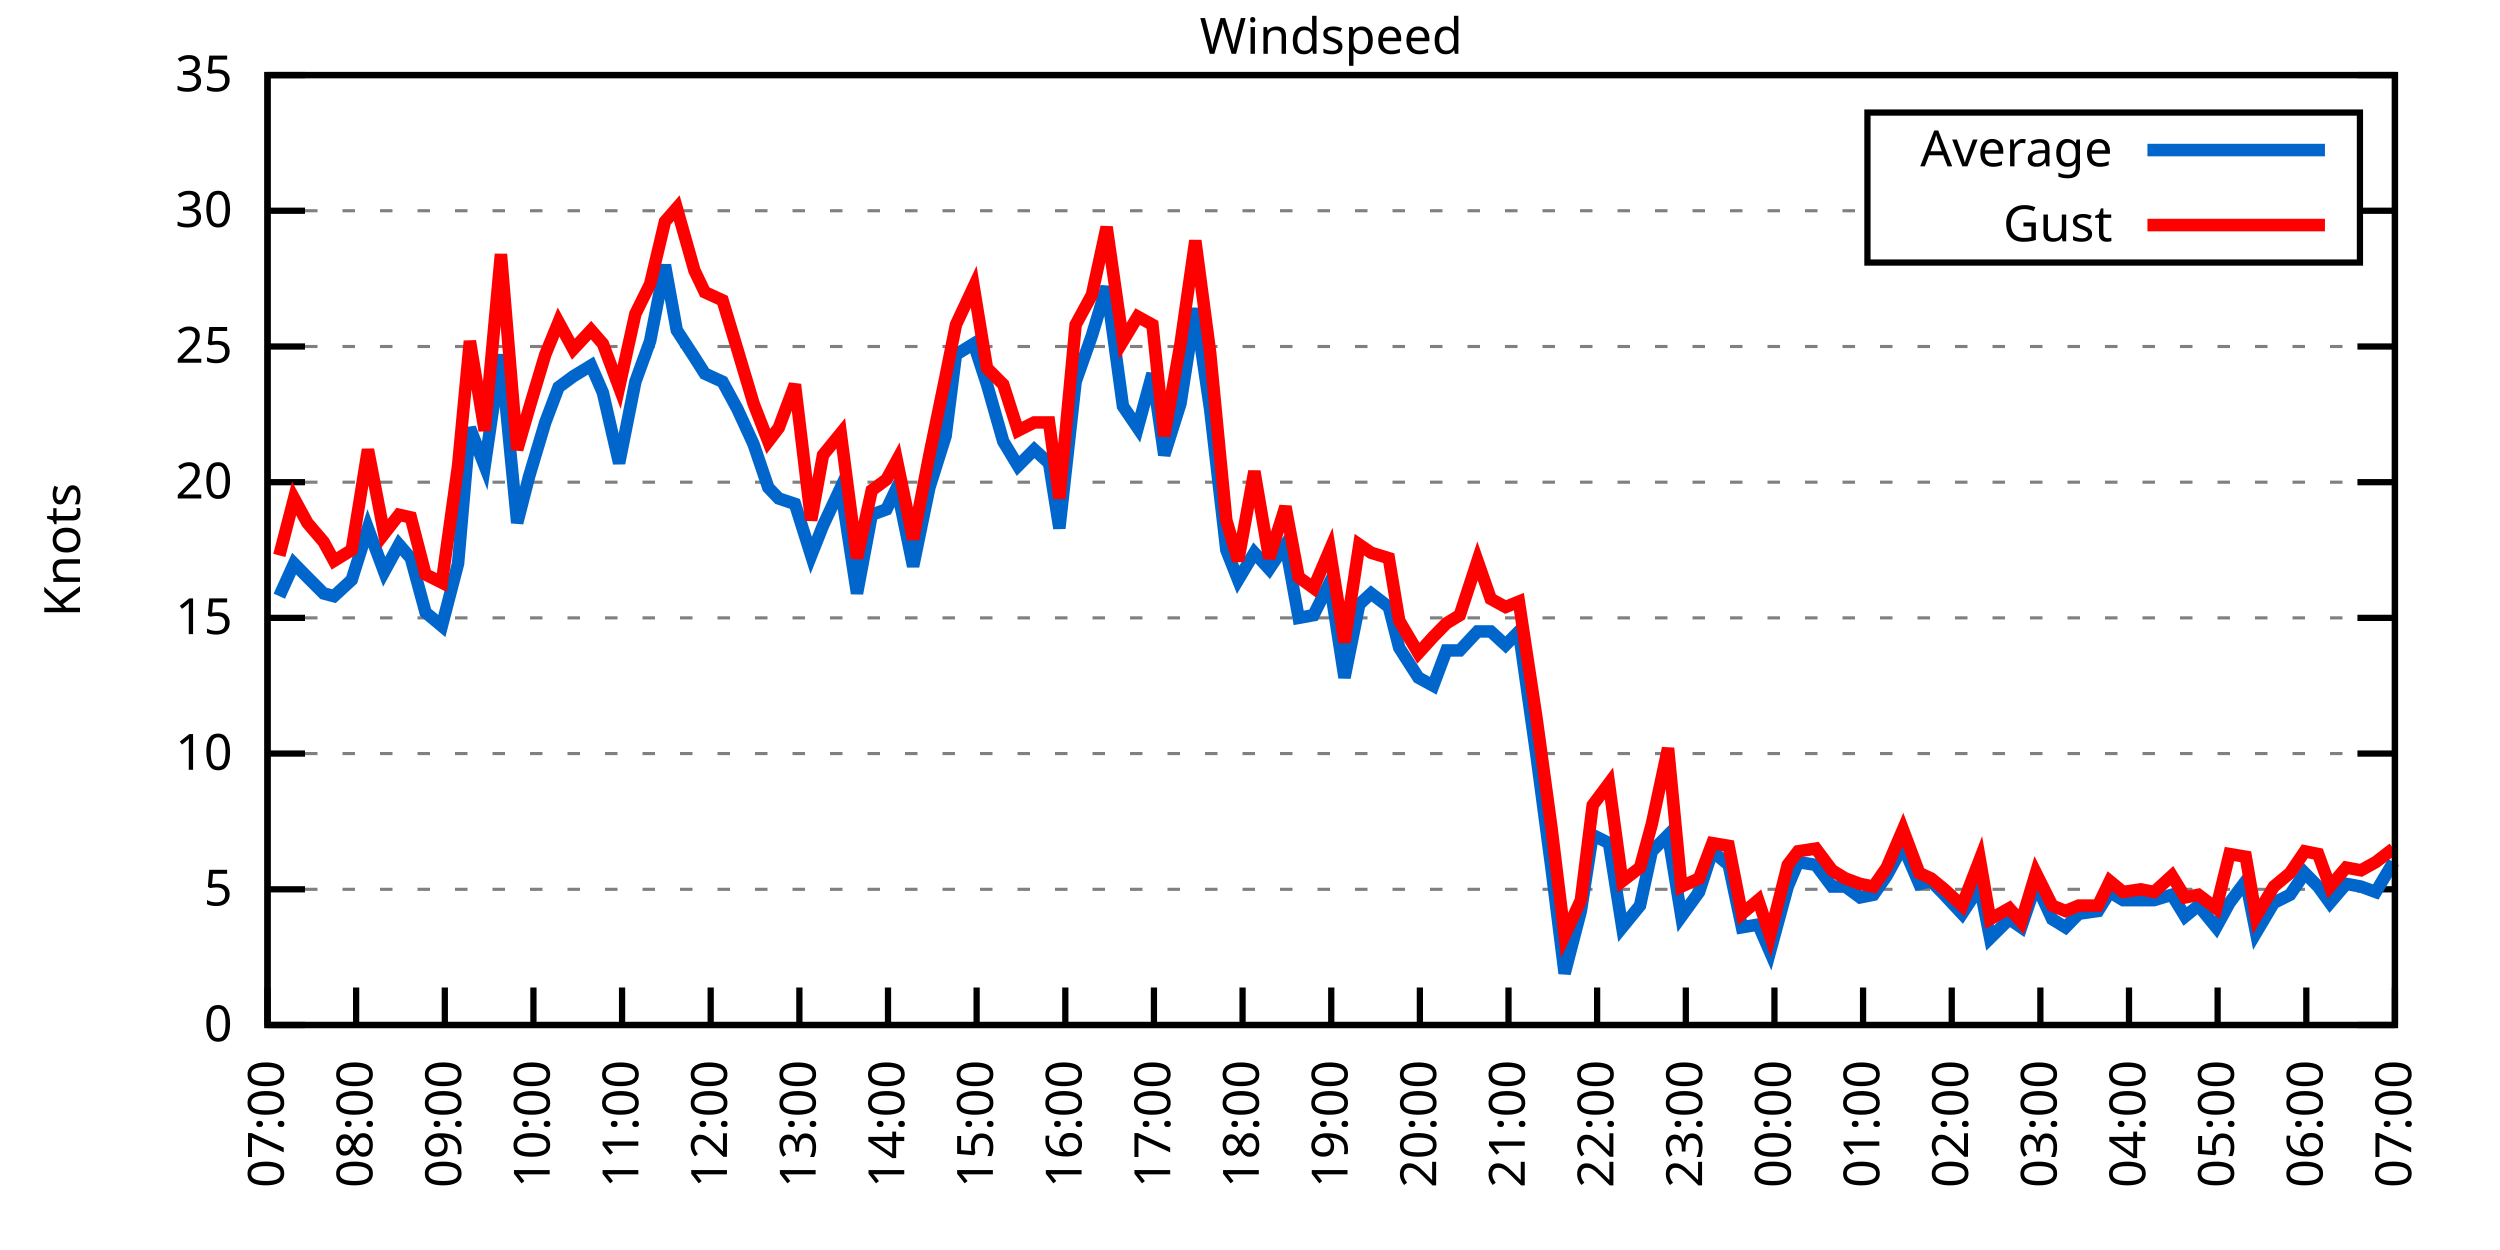
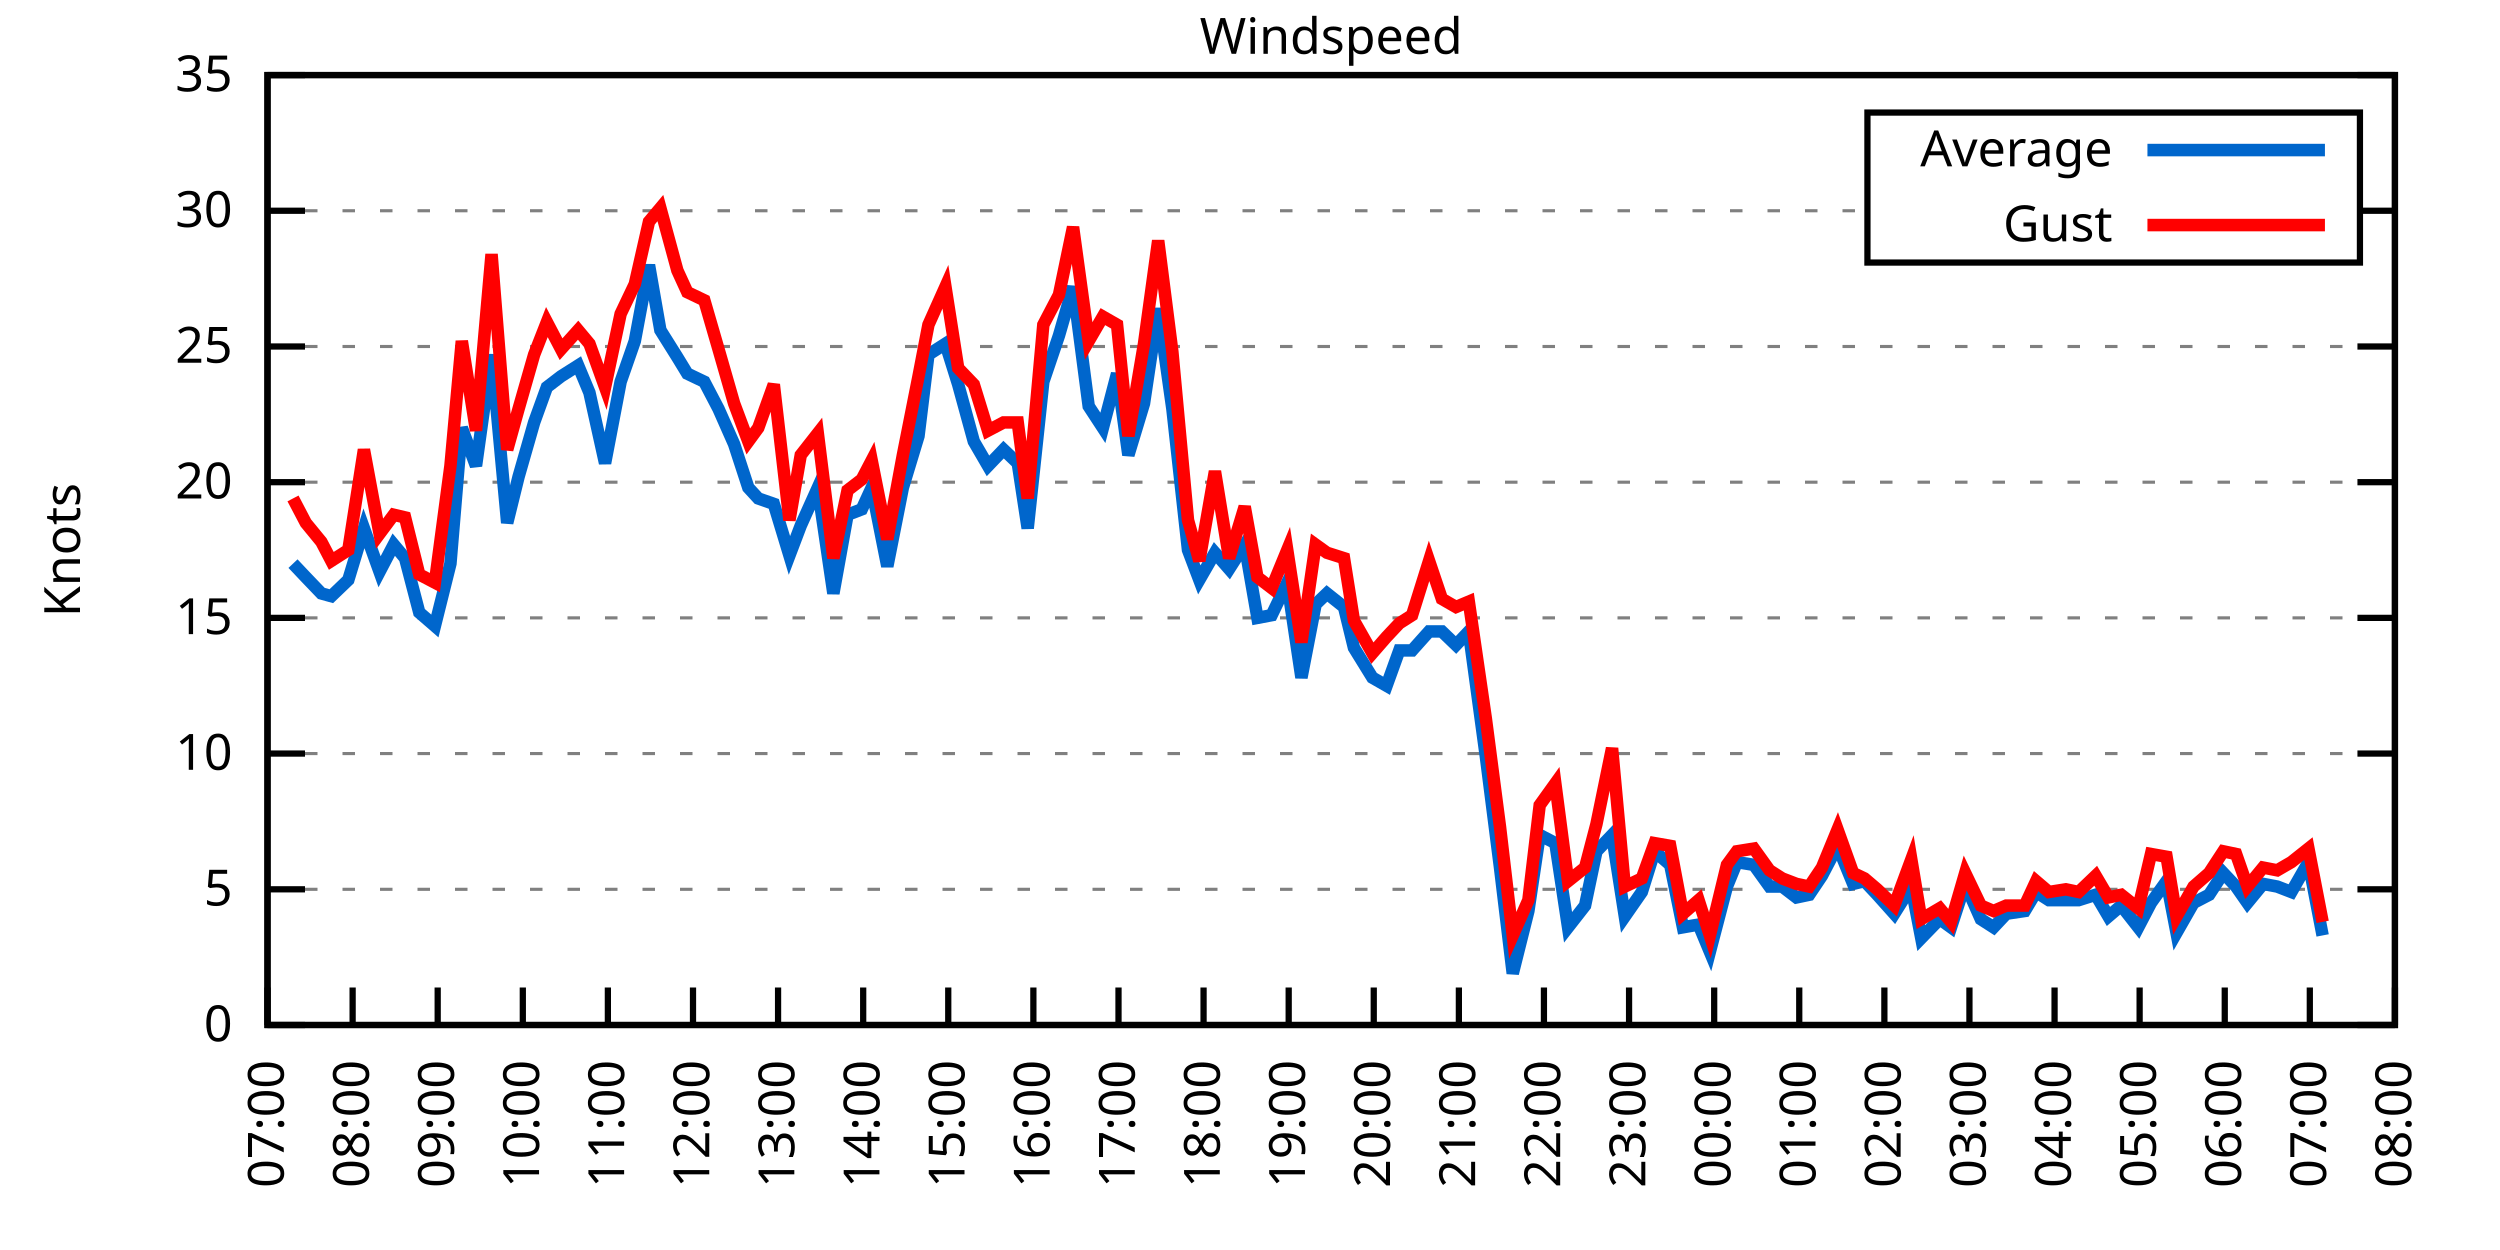
<svg xmlns="http://www.w3.org/2000/svg" xmlns:xlink="http://www.w3.org/1999/xlink" width="400" height="200" viewBox="0 0 400 200">
  <g id="gnuplot_canvas">
    <rect x="0" y="0" width="400" height="200" fill="none" />
    <defs>
      <circle id="gpDot" r="0.5" stroke-width="0.5" stroke="currentColor" />
      <path id="gpPt0" stroke-width="0.333" stroke="currentColor" d="M-1,0 h2 M0,-1 v2" />
      <path id="gpPt1" stroke-width="0.333" stroke="currentColor" d="M-1,-1 L1,1 M1,-1 L-1,1" />
      <path id="gpPt2" stroke-width="0.333" stroke="currentColor" d="M-1,0 L1,0 M0,-1 L0,1 M-1,-1 L1,1 M-1,1 L1,-1" />
      <rect id="gpPt3" stroke-width="0.333" stroke="currentColor" x="-1" y="-1" width="2" height="2" />
      <rect id="gpPt4" stroke-width="0.333" stroke="currentColor" fill="currentColor" x="-1" y="-1" width="2" height="2" />
      <circle id="gpPt5" stroke-width="0.333" stroke="currentColor" cx="0" cy="0" r="1" />
      <use xlink:href="#gpPt5" id="gpPt6" fill="currentColor" stroke="none" />
      <path id="gpPt7" stroke-width="0.333" stroke="currentColor" d="M0,-1.33 L-1.33,0.67 L1.33,0.67 z" />
      <use xlink:href="#gpPt7" id="gpPt8" fill="currentColor" stroke="none" />
      <use xlink:href="#gpPt7" id="gpPt9" stroke="currentColor" transform="rotate(180)" />
      <use xlink:href="#gpPt9" id="gpPt10" fill="currentColor" stroke="none" />
      <use xlink:href="#gpPt3" id="gpPt11" stroke="currentColor" transform="rotate(45)" />
      <use xlink:href="#gpPt11" id="gpPt12" fill="currentColor" stroke="none" />
      <path id="gpPt13" stroke-width="0.333" stroke="currentColor" d="M0,1.330 L1.265,0.411 L0.782,-1.067 L-0.782,-1.076 L-1.265,0.411 z" />
      <use xlink:href="#gpPt13" id="gpPt14" fill="currentColor" stroke="none" />
      <filter id="textbox" filterUnits="objectBoundingBox" x="0" y="0" height="1" width="1">
        <feFlood flood-color="white" flood-opacity="1" result="bgnd" />
        <feComposite in="SourceGraphic" in2="bgnd" operator="atop" />
      </filter>
      <filter id="greybox" filterUnits="objectBoundingBox" x="0" y="0" height="1" width="1">
        <feFlood flood-color="lightgrey" flood-opacity="1" result="grey" />
        <feComposite in="SourceGraphic" in2="grey" operator="atop" />
      </filter>
    </defs>
    <g fill="none" color="white" stroke="currentColor" stroke-width="1.00" stroke-linecap="butt" stroke-linejoin="miter">
</g>
    <g fill="none" color="black" stroke="currentColor" stroke-width="1.00" stroke-linecap="butt" stroke-linejoin="miter">
      <g stroke="none" shape-rendering="crispEdges">
        <polygon fill="rgb(255, 255, 255)" points="42.80,164.00 383.18,164.00 383.18,12.02 42.80,12.02 " />
      </g>
    </g>
    <g fill="none" color="black" stroke="currentColor" stroke-width="1.00" stroke-linecap="butt" stroke-linejoin="miter">
</g>
    <g fill="none" color="black" stroke="black" stroke-width="0.50" stroke-linecap="butt" stroke-linejoin="miter">
</g>
    <g fill="none" color="gray" stroke="currentColor" stroke-width="0.50" stroke-linecap="butt" stroke-linejoin="miter">
      <path stroke="gray" stroke-dasharray="2,4" class="gridline" d="M42.80,164.00 L383.19,164.00  " />
    </g>
    <g fill="none" color="gray" stroke="gray" stroke-width="1.00" stroke-linecap="butt" stroke-linejoin="miter">
</g>
    <g fill="none" color="black" stroke="currentColor" stroke-width="1.00" stroke-linecap="butt" stroke-linejoin="miter">
      <path stroke="black" d="M42.80,164.00 L48.80,164.00 M383.19,164.00 L377.19,164.00  " />
      <g transform="translate(37.20,166.60)" stroke="none" fill="black" font-family="Sans" font-size="8.00" text-anchor="end">
        <text>
          <tspan font-family="Sans"> 0</tspan>
        </text>
      </g>
    </g>
    <g fill="none" color="black" stroke="currentColor" stroke-width="1.00" stroke-linecap="butt" stroke-linejoin="miter">
</g>
    <g fill="none" color="black" stroke="black" stroke-width="0.50" stroke-linecap="butt" stroke-linejoin="miter">
</g>
    <g fill="none" color="gray" stroke="currentColor" stroke-width="0.50" stroke-linecap="butt" stroke-linejoin="miter">
      <path stroke="gray" stroke-dasharray="2,4" class="gridline" d="M42.80,142.29 L383.19,142.29  " />
    </g>
    <g fill="none" color="gray" stroke="gray" stroke-width="1.00" stroke-linecap="butt" stroke-linejoin="miter">
</g>
    <g fill="none" color="black" stroke="currentColor" stroke-width="1.00" stroke-linecap="butt" stroke-linejoin="miter">
      <path stroke="black" d="M42.80,142.29 L48.80,142.29 M383.19,142.29 L377.19,142.29  " />
      <g transform="translate(37.20,144.89)" stroke="none" fill="black" font-family="Sans" font-size="8.00" text-anchor="end">
        <text>
          <tspan font-family="Sans"> 5</tspan>
        </text>
      </g>
    </g>
    <g fill="none" color="black" stroke="currentColor" stroke-width="1.00" stroke-linecap="butt" stroke-linejoin="miter">
</g>
    <g fill="none" color="black" stroke="black" stroke-width="0.50" stroke-linecap="butt" stroke-linejoin="miter">
</g>
    <g fill="none" color="gray" stroke="currentColor" stroke-width="0.50" stroke-linecap="butt" stroke-linejoin="miter">
      <path stroke="gray" stroke-dasharray="2,4" class="gridline" d="M42.80,120.57 L383.19,120.57  " />
    </g>
    <g fill="none" color="gray" stroke="gray" stroke-width="1.00" stroke-linecap="butt" stroke-linejoin="miter">
</g>
    <g fill="none" color="black" stroke="currentColor" stroke-width="1.00" stroke-linecap="butt" stroke-linejoin="miter">
      <path stroke="black" d="M42.80,120.57 L48.80,120.57 M383.19,120.57 L377.19,120.57  " />
      <g transform="translate(37.20,123.17)" stroke="none" fill="black" font-family="Sans" font-size="8.00" text-anchor="end">
        <text>
          <tspan font-family="Sans"> 10</tspan>
        </text>
      </g>
    </g>
    <g fill="none" color="black" stroke="currentColor" stroke-width="1.00" stroke-linecap="butt" stroke-linejoin="miter">
</g>
    <g fill="none" color="black" stroke="black" stroke-width="0.50" stroke-linecap="butt" stroke-linejoin="miter">
</g>
    <g fill="none" color="gray" stroke="currentColor" stroke-width="0.50" stroke-linecap="butt" stroke-linejoin="miter">
      <path stroke="gray" stroke-dasharray="2,4" class="gridline" d="M42.80,98.86 L383.19,98.86  " />
    </g>
    <g fill="none" color="gray" stroke="gray" stroke-width="1.00" stroke-linecap="butt" stroke-linejoin="miter">
</g>
    <g fill="none" color="black" stroke="currentColor" stroke-width="1.00" stroke-linecap="butt" stroke-linejoin="miter">
      <path stroke="black" d="M42.80,98.86 L48.80,98.86 M383.19,98.86 L377.19,98.86  " />
      <g transform="translate(37.20,101.46)" stroke="none" fill="black" font-family="Sans" font-size="8.00" text-anchor="end">
        <text>
          <tspan font-family="Sans"> 15</tspan>
        </text>
      </g>
    </g>
    <g fill="none" color="black" stroke="currentColor" stroke-width="1.00" stroke-linecap="butt" stroke-linejoin="miter">
</g>
    <g fill="none" color="black" stroke="black" stroke-width="0.50" stroke-linecap="butt" stroke-linejoin="miter">
</g>
    <g fill="none" color="gray" stroke="currentColor" stroke-width="0.50" stroke-linecap="butt" stroke-linejoin="miter">
      <path stroke="gray" stroke-dasharray="2,4" class="gridline" d="M42.80,77.15 L383.19,77.15  " />
    </g>
    <g fill="none" color="gray" stroke="gray" stroke-width="1.00" stroke-linecap="butt" stroke-linejoin="miter">
</g>
    <g fill="none" color="black" stroke="currentColor" stroke-width="1.00" stroke-linecap="butt" stroke-linejoin="miter">
      <path stroke="black" d="M42.80,77.15 L48.80,77.15 M383.19,77.15 L377.19,77.15  " />
      <g transform="translate(37.20,79.75)" stroke="none" fill="black" font-family="Sans" font-size="8.00" text-anchor="end">
        <text>
          <tspan font-family="Sans"> 20</tspan>
        </text>
      </g>
    </g>
    <g fill="none" color="black" stroke="currentColor" stroke-width="1.00" stroke-linecap="butt" stroke-linejoin="miter">
</g>
    <g fill="none" color="black" stroke="black" stroke-width="0.50" stroke-linecap="butt" stroke-linejoin="miter">
</g>
    <g fill="none" color="gray" stroke="currentColor" stroke-width="0.50" stroke-linecap="butt" stroke-linejoin="miter">
      <path stroke="gray" stroke-dasharray="2,4" class="gridline" d="M42.80,55.44 L383.19,55.44  " />
    </g>
    <g fill="none" color="gray" stroke="gray" stroke-width="1.00" stroke-linecap="butt" stroke-linejoin="miter">
</g>
    <g fill="none" color="black" stroke="currentColor" stroke-width="1.00" stroke-linecap="butt" stroke-linejoin="miter">
      <path stroke="black" d="M42.80,55.44 L48.80,55.44 M383.19,55.44 L377.19,55.44  " />
      <g transform="translate(37.20,58.04)" stroke="none" fill="black" font-family="Sans" font-size="8.00" text-anchor="end">
        <text>
          <tspan font-family="Sans"> 25</tspan>
        </text>
      </g>
    </g>
    <g fill="none" color="black" stroke="currentColor" stroke-width="1.00" stroke-linecap="butt" stroke-linejoin="miter">
</g>
    <g fill="none" color="black" stroke="black" stroke-width="0.50" stroke-linecap="butt" stroke-linejoin="miter">
</g>
    <g fill="none" color="gray" stroke="currentColor" stroke-width="0.50" stroke-linecap="butt" stroke-linejoin="miter">
      <path stroke="gray" stroke-dasharray="2,4" class="gridline" d="M42.80,33.72 L298.79,33.72 M377.59,33.72 L383.19,33.72  " />
    </g>
    <g fill="none" color="gray" stroke="gray" stroke-width="1.00" stroke-linecap="butt" stroke-linejoin="miter">
</g>
    <g fill="none" color="black" stroke="currentColor" stroke-width="1.00" stroke-linecap="butt" stroke-linejoin="miter">
      <path stroke="black" d="M42.80,33.72 L48.80,33.72 M383.19,33.72 L377.19,33.72  " />
      <g transform="translate(37.20,36.32)" stroke="none" fill="black" font-family="Sans" font-size="8.00" text-anchor="end">
        <text>
          <tspan font-family="Sans"> 30</tspan>
        </text>
      </g>
    </g>
    <g fill="none" color="black" stroke="currentColor" stroke-width="1.00" stroke-linecap="butt" stroke-linejoin="miter">
</g>
    <g fill="none" color="black" stroke="black" stroke-width="0.50" stroke-linecap="butt" stroke-linejoin="miter">
</g>
    <g fill="none" color="gray" stroke="currentColor" stroke-width="0.50" stroke-linecap="butt" stroke-linejoin="miter">
      <path stroke="gray" stroke-dasharray="2,4" class="gridline" d="M42.80,12.01 L383.19,12.01  " />
    </g>
    <g fill="none" color="gray" stroke="gray" stroke-width="1.00" stroke-linecap="butt" stroke-linejoin="miter">
</g>
    <g fill="none" color="black" stroke="currentColor" stroke-width="1.00" stroke-linecap="butt" stroke-linejoin="miter">
      <path stroke="black" d="M42.80,12.01 L48.80,12.01 M383.19,12.01 L377.19,12.01  " />
      <g transform="translate(37.20,14.61)" stroke="none" fill="black" font-family="Sans" font-size="8.00" text-anchor="end">
        <text>
          <tspan font-family="Sans"> 35</tspan>
        </text>
      </g>
    </g>
    <g fill="none" color="black" stroke="currentColor" stroke-width="1.00" stroke-linecap="butt" stroke-linejoin="miter">
      <path stroke="black" d="M42.80,164.00 L42.80,158.00  " />
      <g transform="translate(45.40,169.60) rotate(270.00)" stroke="none" fill="black" font-family="Sans" font-size="8.00" text-anchor="end">
        <text>
          <tspan font-family="Sans">07:00</tspan>
        </text>
      </g>
    </g>
    <g fill="none" color="black" stroke="currentColor" stroke-width="1.00" stroke-linecap="butt" stroke-linejoin="miter">
-       <path stroke="black" d="M56.98,164.00 L56.98,158.00  " />
-       <g transform="translate(59.58,169.60) rotate(270.00)" stroke="none" fill="black" font-family="Sans" font-size="8.00" text-anchor="end">
+       <path stroke="black" d="M56.42,164.00 L56.42,158.00  " />
+       <g transform="translate(59.02,169.60) rotate(270.00)" stroke="none" fill="black" font-family="Sans" font-size="8.00" text-anchor="end">
        <text>
          <tspan font-family="Sans">08:00</tspan>
        </text>
      </g>
    </g>
    <g fill="none" color="black" stroke="currentColor" stroke-width="1.00" stroke-linecap="butt" stroke-linejoin="miter">
-       <path stroke="black" d="M71.17,164.00 L71.17,158.00  " />
-       <g transform="translate(73.77,169.60) rotate(270.00)" stroke="none" fill="black" font-family="Sans" font-size="8.00" text-anchor="end">
+       <path stroke="black" d="M70.03,164.00 L70.03,158.00  " />
+       <g transform="translate(72.63,169.60) rotate(270.00)" stroke="none" fill="black" font-family="Sans" font-size="8.00" text-anchor="end">
        <text>
          <tspan font-family="Sans">09:00</tspan>
        </text>
      </g>
    </g>
    <g fill="none" color="black" stroke="currentColor" stroke-width="1.00" stroke-linecap="butt" stroke-linejoin="miter">
-       <path stroke="black" d="M85.35,164.00 L85.35,158.00  " />
-       <g transform="translate(87.95,169.60) rotate(270.00)" stroke="none" fill="black" font-family="Sans" font-size="8.00" text-anchor="end">
+       <path stroke="black" d="M83.65,164.00 L83.65,158.00  " />
+       <g transform="translate(86.25,169.60) rotate(270.00)" stroke="none" fill="black" font-family="Sans" font-size="8.00" text-anchor="end">
        <text>
          <tspan font-family="Sans">10:00</tspan>
        </text>
      </g>
    </g>
    <g fill="none" color="black" stroke="currentColor" stroke-width="1.00" stroke-linecap="butt" stroke-linejoin="miter">
-       <path stroke="black" d="M99.53,164.00 L99.53,158.00  " />
-       <g transform="translate(102.13,169.60) rotate(270.00)" stroke="none" fill="black" font-family="Sans" font-size="8.00" text-anchor="end">
+       <path stroke="black" d="M97.26,164.00 L97.26,158.00  " />
+       <g transform="translate(99.86,169.60) rotate(270.00)" stroke="none" fill="black" font-family="Sans" font-size="8.00" text-anchor="end">
        <text>
          <tspan font-family="Sans">11:00</tspan>
        </text>
      </g>
    </g>
    <g fill="none" color="black" stroke="currentColor" stroke-width="1.00" stroke-linecap="butt" stroke-linejoin="miter">
-       <path stroke="black" d="M113.71,164.00 L113.71,158.00  " />
-       <g transform="translate(116.31,169.60) rotate(270.00)" stroke="none" fill="black" font-family="Sans" font-size="8.00" text-anchor="end">
+       <path stroke="black" d="M110.88,164.00 L110.88,158.00  " />
+       <g transform="translate(113.48,169.60) rotate(270.00)" stroke="none" fill="black" font-family="Sans" font-size="8.00" text-anchor="end">
        <text>
          <tspan font-family="Sans">12:00</tspan>
        </text>
      </g>
    </g>
    <g fill="none" color="black" stroke="currentColor" stroke-width="1.00" stroke-linecap="butt" stroke-linejoin="miter">
-       <path stroke="black" d="M127.90,164.00 L127.90,158.00  " />
-       <g transform="translate(130.50,169.60) rotate(270.00)" stroke="none" fill="black" font-family="Sans" font-size="8.00" text-anchor="end">
+       <path stroke="black" d="M124.49,164.00 L124.49,158.00  " />
+       <g transform="translate(127.09,169.60) rotate(270.00)" stroke="none" fill="black" font-family="Sans" font-size="8.00" text-anchor="end">
        <text>
          <tspan font-family="Sans">13:00</tspan>
        </text>
      </g>
    </g>
    <g fill="none" color="black" stroke="currentColor" stroke-width="1.00" stroke-linecap="butt" stroke-linejoin="miter">
-       <path stroke="black" d="M142.08,164.00 L142.08,158.00  " />
-       <g transform="translate(144.68,169.60) rotate(270.00)" stroke="none" fill="black" font-family="Sans" font-size="8.00" text-anchor="end">
+       <path stroke="black" d="M138.11,164.00 L138.11,158.00  " />
+       <g transform="translate(140.71,169.60) rotate(270.00)" stroke="none" fill="black" font-family="Sans" font-size="8.00" text-anchor="end">
        <text>
          <tspan font-family="Sans">14:00</tspan>
        </text>
      </g>
    </g>
    <g fill="none" color="black" stroke="currentColor" stroke-width="1.00" stroke-linecap="butt" stroke-linejoin="miter">
-       <path stroke="black" d="M156.26,164.00 L156.26,158.00  " />
-       <g transform="translate(158.86,169.60) rotate(270.00)" stroke="none" fill="black" font-family="Sans" font-size="8.00" text-anchor="end">
+       <path stroke="black" d="M151.72,164.00 L151.72,158.00  " />
+       <g transform="translate(154.32,169.60) rotate(270.00)" stroke="none" fill="black" font-family="Sans" font-size="8.00" text-anchor="end">
        <text>
          <tspan font-family="Sans">15:00</tspan>
        </text>
      </g>
    </g>
    <g fill="none" color="black" stroke="currentColor" stroke-width="1.00" stroke-linecap="butt" stroke-linejoin="miter">
-       <path stroke="black" d="M170.45,164.00 L170.45,158.00  " />
-       <g transform="translate(173.05,169.60) rotate(270.00)" stroke="none" fill="black" font-family="Sans" font-size="8.00" text-anchor="end">
+       <path stroke="black" d="M165.34,164.00 L165.34,158.00  " />
+       <g transform="translate(167.94,169.60) rotate(270.00)" stroke="none" fill="black" font-family="Sans" font-size="8.00" text-anchor="end">
        <text>
          <tspan font-family="Sans">16:00</tspan>
        </text>
      </g>
    </g>
    <g fill="none" color="black" stroke="currentColor" stroke-width="1.00" stroke-linecap="butt" stroke-linejoin="miter">
-       <path stroke="black" d="M184.63,164.00 L184.63,158.00  " />
-       <g transform="translate(187.23,169.60) rotate(270.00)" stroke="none" fill="black" font-family="Sans" font-size="8.00" text-anchor="end">
+       <path stroke="black" d="M178.96,164.00 L178.96,158.00  " />
+       <g transform="translate(181.56,169.60) rotate(270.00)" stroke="none" fill="black" font-family="Sans" font-size="8.00" text-anchor="end">
        <text>
          <tspan font-family="Sans">17:00</tspan>
        </text>
      </g>
    </g>
    <g fill="none" color="black" stroke="currentColor" stroke-width="1.00" stroke-linecap="butt" stroke-linejoin="miter">
-       <path stroke="black" d="M198.81,164.00 L198.81,158.00  " />
-       <g transform="translate(201.41,169.60) rotate(270.00)" stroke="none" fill="black" font-family="Sans" font-size="8.00" text-anchor="end">
+       <path stroke="black" d="M192.57,164.00 L192.57,158.00  " />
+       <g transform="translate(195.17,169.60) rotate(270.00)" stroke="none" fill="black" font-family="Sans" font-size="8.00" text-anchor="end">
        <text>
          <tspan font-family="Sans">18:00</tspan>
        </text>
      </g>
    </g>
    <g fill="none" color="black" stroke="currentColor" stroke-width="1.00" stroke-linecap="butt" stroke-linejoin="miter">
-       <path stroke="black" d="M213.00,164.00 L213.00,158.00  " />
-       <g transform="translate(215.60,169.60) rotate(270.00)" stroke="none" fill="black" font-family="Sans" font-size="8.00" text-anchor="end">
+       <path stroke="black" d="M206.19,164.00 L206.19,158.00  " />
+       <g transform="translate(208.79,169.60) rotate(270.00)" stroke="none" fill="black" font-family="Sans" font-size="8.00" text-anchor="end">
        <text>
          <tspan font-family="Sans">19:00</tspan>
        </text>
      </g>
    </g>
    <g fill="none" color="black" stroke="currentColor" stroke-width="1.00" stroke-linecap="butt" stroke-linejoin="miter">
-       <path stroke="black" d="M227.18,164.00 L227.18,158.00  " />
-       <g transform="translate(229.78,169.60) rotate(270.00)" stroke="none" fill="black" font-family="Sans" font-size="8.00" text-anchor="end">
+       <path stroke="black" d="M219.80,164.00 L219.80,158.00  " />
+       <g transform="translate(222.40,169.60) rotate(270.00)" stroke="none" fill="black" font-family="Sans" font-size="8.00" text-anchor="end">
        <text>
          <tspan font-family="Sans">20:00</tspan>
        </text>
      </g>
    </g>
    <g fill="none" color="black" stroke="currentColor" stroke-width="1.00" stroke-linecap="butt" stroke-linejoin="miter">
-       <path stroke="black" d="M241.36,164.00 L241.36,158.00  " />
-       <g transform="translate(243.96,169.60) rotate(270.00)" stroke="none" fill="black" font-family="Sans" font-size="8.00" text-anchor="end">
+       <path stroke="black" d="M233.42,164.00 L233.42,158.00  " />
+       <g transform="translate(236.02,169.60) rotate(270.00)" stroke="none" fill="black" font-family="Sans" font-size="8.00" text-anchor="end">
        <text>
          <tspan font-family="Sans">21:00</tspan>
        </text>
      </g>
    </g>
    <g fill="none" color="black" stroke="currentColor" stroke-width="1.00" stroke-linecap="butt" stroke-linejoin="miter">
-       <path stroke="black" d="M255.54,164.00 L255.54,158.00  " />
-       <g transform="translate(258.14,169.60) rotate(270.00)" stroke="none" fill="black" font-family="Sans" font-size="8.00" text-anchor="end">
+       <path stroke="black" d="M247.03,164.00 L247.03,158.00  " />
+       <g transform="translate(249.63,169.60) rotate(270.00)" stroke="none" fill="black" font-family="Sans" font-size="8.00" text-anchor="end">
        <text>
          <tspan font-family="Sans">22:00</tspan>
        </text>
      </g>
    </g>
    <g fill="none" color="black" stroke="currentColor" stroke-width="1.00" stroke-linecap="butt" stroke-linejoin="miter">
-       <path stroke="black" d="M269.73,164.00 L269.73,158.00  " />
-       <g transform="translate(272.33,169.60) rotate(270.00)" stroke="none" fill="black" font-family="Sans" font-size="8.00" text-anchor="end">
+       <path stroke="black" d="M260.65,164.00 L260.65,158.00  " />
+       <g transform="translate(263.25,169.60) rotate(270.00)" stroke="none" fill="black" font-family="Sans" font-size="8.00" text-anchor="end">
        <text>
          <tspan font-family="Sans">23:00</tspan>
        </text>
      </g>
    </g>
    <g fill="none" color="black" stroke="currentColor" stroke-width="1.00" stroke-linecap="butt" stroke-linejoin="miter">
-       <path stroke="black" d="M283.91,164.00 L283.91,158.00  " />
-       <g transform="translate(286.51,169.60) rotate(270.00)" stroke="none" fill="black" font-family="Sans" font-size="8.00" text-anchor="end">
+       <path stroke="black" d="M274.27,164.00 L274.27,158.00  " />
+       <g transform="translate(276.87,169.60) rotate(270.00)" stroke="none" fill="black" font-family="Sans" font-size="8.00" text-anchor="end">
        <text>
          <tspan font-family="Sans">00:00</tspan>
        </text>
      </g>
    </g>
    <g fill="none" color="black" stroke="currentColor" stroke-width="1.00" stroke-linecap="butt" stroke-linejoin="miter">
-       <path stroke="black" d="M298.09,164.00 L298.09,158.00  " />
-       <g transform="translate(300.69,169.60) rotate(270.00)" stroke="none" fill="black" font-family="Sans" font-size="8.00" text-anchor="end">
+       <path stroke="black" d="M287.88,164.00 L287.88,158.00  " />
+       <g transform="translate(290.48,169.60) rotate(270.00)" stroke="none" fill="black" font-family="Sans" font-size="8.00" text-anchor="end">
        <text>
          <tspan font-family="Sans">01:00</tspan>
        </text>
      </g>
    </g>
    <g fill="none" color="black" stroke="currentColor" stroke-width="1.00" stroke-linecap="butt" stroke-linejoin="miter">
-       <path stroke="black" d="M312.28,164.00 L312.28,158.00  " />
-       <g transform="translate(314.88,169.60) rotate(270.00)" stroke="none" fill="black" font-family="Sans" font-size="8.00" text-anchor="end">
+       <path stroke="black" d="M301.50,164.00 L301.50,158.00  " />
+       <g transform="translate(304.10,169.60) rotate(270.00)" stroke="none" fill="black" font-family="Sans" font-size="8.00" text-anchor="end">
        <text>
          <tspan font-family="Sans">02:00</tspan>
        </text>
      </g>
    </g>
    <g fill="none" color="black" stroke="currentColor" stroke-width="1.00" stroke-linecap="butt" stroke-linejoin="miter">
-       <path stroke="black" d="M326.46,164.00 L326.46,158.00  " />
-       <g transform="translate(329.06,169.60) rotate(270.00)" stroke="none" fill="black" font-family="Sans" font-size="8.00" text-anchor="end">
+       <path stroke="black" d="M315.11,164.00 L315.11,158.00  " />
+       <g transform="translate(317.71,169.60) rotate(270.00)" stroke="none" fill="black" font-family="Sans" font-size="8.00" text-anchor="end">
        <text>
          <tspan font-family="Sans">03:00</tspan>
        </text>
      </g>
    </g>
    <g fill="none" color="black" stroke="currentColor" stroke-width="1.00" stroke-linecap="butt" stroke-linejoin="miter">
-       <path stroke="black" d="M340.64,164.00 L340.64,158.00  " />
-       <g transform="translate(343.24,169.60) rotate(270.00)" stroke="none" fill="black" font-family="Sans" font-size="8.00" text-anchor="end">
+       <path stroke="black" d="M328.73,164.00 L328.73,158.00  " />
+       <g transform="translate(331.33,169.60) rotate(270.00)" stroke="none" fill="black" font-family="Sans" font-size="8.00" text-anchor="end">
        <text>
          <tspan font-family="Sans">04:00</tspan>
        </text>
      </g>
    </g>
    <g fill="none" color="black" stroke="currentColor" stroke-width="1.00" stroke-linecap="butt" stroke-linejoin="miter">
-       <path stroke="black" d="M354.82,164.00 L354.82,158.00  " />
-       <g transform="translate(357.42,169.60) rotate(270.00)" stroke="none" fill="black" font-family="Sans" font-size="8.00" text-anchor="end">
+       <path stroke="black" d="M342.34,164.00 L342.34,158.00  " />
+       <g transform="translate(344.94,169.60) rotate(270.00)" stroke="none" fill="black" font-family="Sans" font-size="8.00" text-anchor="end">
        <text>
          <tspan font-family="Sans">05:00</tspan>
        </text>
      </g>
    </g>
    <g fill="none" color="black" stroke="currentColor" stroke-width="1.00" stroke-linecap="butt" stroke-linejoin="miter">
-       <path stroke="black" d="M369.01,164.00 L369.01,158.00  " />
-       <g transform="translate(371.61,169.60) rotate(270.00)" stroke="none" fill="black" font-family="Sans" font-size="8.00" text-anchor="end">
+       <path stroke="black" d="M355.96,164.00 L355.96,158.00  " />
+       <g transform="translate(358.56,169.60) rotate(270.00)" stroke="none" fill="black" font-family="Sans" font-size="8.00" text-anchor="end">
        <text>
          <tspan font-family="Sans">06:00</tspan>
+         </text>
+       </g>
+     </g>
+     <g fill="none" color="black" stroke="currentColor" stroke-width="1.00" stroke-linecap="butt" stroke-linejoin="miter">
+       <path stroke="black" d="M369.57,164.00 L369.57,158.00  " />
+       <g transform="translate(372.17,169.60) rotate(270.00)" stroke="none" fill="black" font-family="Sans" font-size="8.00" text-anchor="end">
+         <text>
+           <tspan font-family="Sans">07:00</tspan>
        </text>
      </g>
    </g>
    <g fill="none" color="black" stroke="currentColor" stroke-width="1.00" stroke-linecap="butt" stroke-linejoin="miter">
      <path stroke="black" d="M383.19,164.00 L383.19,158.00  " />
      <g transform="translate(385.79,169.60) rotate(270.00)" stroke="none" fill="black" font-family="Sans" font-size="8.00" text-anchor="end">
        <text>
-           <tspan font-family="Sans">07:00</tspan>
+           <tspan font-family="Sans">08:00</tspan>
        </text>
      </g>
    </g>
    <g fill="none" color="black" stroke="currentColor" stroke-width="1.00" stroke-linecap="butt" stroke-linejoin="miter">
</g>
    <g fill="none" color="black" stroke="currentColor" stroke-width="1.00" stroke-linecap="butt" stroke-linejoin="miter">
      <path stroke="black" d="M42.80,12.01 L42.80,164.00 L383.19,164.00 L383.19,12.01 L42.80,12.01 Z  " />
    </g>
    <g fill="none" color="black" stroke="currentColor" stroke-width="1.00" stroke-linecap="butt" stroke-linejoin="miter">
</g>
    <g fill="none" color="black" stroke="currentColor" stroke-width="1.00" stroke-linecap="butt" stroke-linejoin="miter">
      <path stroke="black" d="M298.79,42.01 L298.79,18.01 L377.59,18.01 L377.59,42.01 L298.79,42.01 Z  " />
    </g>
    <g id="Windspeed_plot_1">
      <g fill="none" color="white" stroke="black" stroke-width="2.00" stroke-linecap="butt" stroke-linejoin="miter">
</g>
      <g fill="none" color="black" stroke="currentColor" stroke-width="2.00" stroke-linecap="butt" stroke-linejoin="miter">
        <g transform="translate(337.99,26.61)" stroke="none" fill="black" font-family="Sans" font-size="8.00" text-anchor="end">
          <text>
            <tspan font-family="Sans">Average</tspan>
          </text>
        </g>
      </g>
      <g fill="none" color="black" stroke="currentColor" stroke-width="2.00" stroke-linecap="butt" stroke-linejoin="miter">
-         <path stroke="rgb(  0, 102, 204)" d="M343.59,24.01 L371.99,24.01 M44.69,95.39 L47.05,90.18 L49.18,92.35 L51.78,94.95 L53.44,95.39 L56.27,92.78   L58.87,84.53 L61.47,91.48 L63.84,87.14 L65.73,89.31 L68.09,97.99 L70.69,100.16 L73.29,90.18 L75.18,68.46   L77.55,74.54 L80.15,56.74 L82.75,83.66 L84.64,76.28 L87.24,67.59 L89.37,61.95 L91.73,60.21 L94.57,58.48   L96.46,62.82 L99.06,74.11 L101.66,61.08 L104.02,54.57 L106.39,42.41 L108.28,52.83 L111.11,57.17 L112.77,59.78   L115.61,61.08 L117.97,65.42 L120.57,71.07 L122.93,78.02 L124.59,79.75 L127.19,80.62 L129.79,88.87 L131.68,84.10   L134.52,78.02 L137.12,94.95 L139.48,82.36 L141.84,81.49 L143.50,78.02 L146.10,90.61 L148.70,78.02 L151.30,69.77   L152.95,56.74 L155.79,55.00 L157.92,61.52 L160.52,70.63 L162.88,74.54 L165.48,71.94 L167.85,74.11 L169.50,84.53   L172.10,61.08 L174.70,53.70 L177.06,45.88 L179.67,64.99 L182.03,68.46 L184.39,59.78 L186.28,72.81 L188.88,64.56   L191.25,49.36 L193.61,65.42 L196.21,88.00 L198.10,92.78 L200.70,88.44 L203.07,91.04 L205.67,87.14 L207.79,98.86   L210.16,98.43 L212.76,93.22 L215.12,108.42 L217.49,96.69 L219.38,94.95 L222.21,97.12 L223.87,103.64 L226.94,108.42   L229.31,109.72 L231.43,104.07 L233.56,104.07 L236.40,101.03 L238.52,101.03 L240.89,103.20 L243.02,101.03 L245.85,121.01   L248.22,138.81 L250.34,155.75 L252.94,145.76 L254.83,133.60 L257.43,134.90 L259.56,148.37 L262.40,144.89 L264.29,136.21   L266.89,133.60 L269.02,146.63 L271.85,142.72 L273.98,136.21 L276.58,138.38 L278.71,148.37 L281.31,147.93 L283.20,152.28   L286.04,141.85 L287.69,137.94 L290.53,138.38 L293.13,141.85 L295.26,141.85 L297.62,143.59 L299.75,143.16 L301.87,140.12   L304.47,135.34 L307.08,141.42 L308.97,140.98 L311.09,143.16 L313.93,146.20 L316.77,141.85 L318.42,150.10 L321.49,147.06   L323.39,148.37 L325.75,141.42 L328.35,147.06 L330.48,148.37 L332.60,146.20 L335.68,145.76 L337.57,142.72 L339.70,144.02   L342.53,144.02 L344.66,144.02 L347.50,143.16 L349.62,146.63 L351.75,144.89 L354.59,148.37 L356.72,144.46 L359.32,140.98   L360.97,149.24 L363.81,144.46 L366.41,143.16 L368.77,139.68 L370.90,141.85 L372.79,144.46 L375.39,141.42 L377.75,141.85   L380.12,142.72 L382.95,137.94  " />
+         <path stroke="rgb(  0, 102, 204)" d="M343.59,24.01 L371.99,24.01 M46.88,90.18 L48.93,92.35 L51.42,94.95 L53.01,95.39 L55.73,92.78 L58.23,84.53   L60.73,91.48 L63.00,87.14 L64.81,89.31 L67.08,97.99 L69.58,100.16 L72.07,90.18 L73.89,68.46 L76.16,74.54   L78.65,56.74 L81.15,83.66 L82.97,76.28 L85.46,67.59 L87.50,61.95 L89.77,60.21 L92.50,58.48 L94.31,62.82   L96.81,74.11 L99.30,61.08 L101.57,54.57 L103.84,42.41 L105.66,52.83 L108.38,57.17 L109.97,59.78 L112.69,61.08   L114.96,65.42 L117.46,71.07 L119.73,78.02 L121.32,79.75 L123.81,80.62 L126.31,88.87 L128.12,84.10 L130.85,78.02   L133.34,94.95 L135.61,82.36 L137.88,81.49 L139.47,78.02 L141.97,90.61 L144.46,78.02 L146.96,69.77 L148.55,56.74   L151.27,55.00 L153.31,61.52 L155.81,70.63 L158.08,74.54 L160.57,71.94 L162.84,74.11 L164.43,84.53 L166.93,61.08   L169.43,53.70 L171.69,45.88 L174.19,64.99 L176.46,68.46 L178.73,59.78 L180.54,72.81 L183.04,64.56 L185.31,49.36   L187.58,65.42 L190.08,88.00 L191.89,92.78 L194.39,88.44 L196.66,91.04 L199.15,87.14 L201.19,98.86 L203.46,98.43   L205.96,93.22 L208.23,108.42 L210.50,96.69 L212.31,94.95 L215.04,97.12 L216.63,103.64 L219.58,108.42 L221.85,109.72   L223.89,104.07 L225.93,104.07 L228.65,101.03 L230.70,101.03 L232.96,103.20 L235.01,101.03 L237.73,121.01 L240.00,138.81   L242.04,155.75 L244.54,145.76 L246.35,133.60 L248.85,134.90 L250.89,148.37 L253.61,144.89 L255.43,136.21 L257.93,133.60   L259.97,146.63 L262.69,142.72 L264.73,136.21 L267.23,138.38 L269.27,148.37 L271.77,147.93 L273.58,152.28 L276.31,141.85   L277.90,137.94 L280.62,138.38 L283.12,141.85 L285.16,141.85 L287.43,143.59 L289.47,143.16 L291.51,140.12 L294.01,135.34   L296.50,141.42 L298.32,140.98 L300.36,143.16 L303.08,146.20 L305.81,141.85 L307.40,150.10 L310.35,147.06 L312.16,148.37   L314.43,141.42 L316.93,147.06 L318.97,148.37 L321.01,146.20 L323.96,145.76 L325.78,142.72 L327.82,144.02 L330.54,144.02   L332.59,144.02 L335.31,143.16 L337.35,146.63 L339.39,144.89 L342.12,148.37 L344.16,144.46 L346.65,140.98 L348.24,149.24   L350.97,144.46 L353.46,143.16 L355.73,139.68 L357.77,141.85 L359.59,144.46 L362.09,141.42 L364.36,141.85 L366.62,142.72   L369.35,137.94 L371.62,149.67  " />
      </g>
    </g>
    <g id="Windspeed_plot_2">
      <g fill="none" color="black" stroke="currentColor" stroke-width="2.00" stroke-linecap="butt" stroke-linejoin="miter">
        <g transform="translate(337.99,38.61)" stroke="none" fill="black" font-family="Sans" font-size="8.00" text-anchor="end">
          <text>
            <tspan font-family="Sans">Gust</tspan>
          </text>
        </g>
      </g>
      <g fill="none" color="black" stroke="currentColor" stroke-width="2.00" stroke-linecap="butt" stroke-linejoin="miter">
-         <path stroke="rgb(255,   0,   0)" d="M343.59,36.01 L371.99,36.01 M44.69,88.87 L47.05,79.75 L49.18,83.66 L51.78,86.70 L53.44,89.74 L56.27,88.00   L58.87,71.94 L61.47,85.40 L63.84,82.36 L65.73,82.79 L68.09,91.91 L70.69,93.22 L73.29,74.54 L75.18,54.57   L77.55,68.90 L80.15,40.67 L82.75,71.94 L84.64,65.42 L87.24,56.74 L89.37,51.53 L91.73,55.87 L94.57,52.83   L96.46,55.00 L99.06,61.95 L101.66,50.22 L104.02,45.45 L106.39,35.46 L108.28,33.29 L111.11,43.28 L112.77,46.75   L115.61,48.05 L117.97,55.87 L120.57,64.56 L122.93,70.63 L124.59,68.46 L127.19,61.52 L129.79,83.23 L131.68,72.81   L134.52,69.33 L137.12,89.31 L139.48,78.45 L141.84,76.71 L143.50,73.67 L146.10,86.27 L148.70,72.81 L151.30,60.21   L152.95,51.96 L155.79,45.88 L157.92,58.91 L160.52,61.52 L162.88,68.90 L165.48,67.59 L167.85,67.59 L169.50,79.75   L172.10,51.96 L174.70,47.18 L177.06,36.33 L179.67,54.57 L182.03,50.66 L184.39,51.96 L186.28,69.77 L188.88,55.00   L191.25,38.50 L193.61,56.30 L196.21,83.23 L198.10,89.74 L200.70,75.41 L203.07,89.31 L205.67,81.06 L207.79,92.35   L210.16,94.08 L212.76,88.00 L215.12,102.77 L217.49,87.14 L219.38,88.44 L222.21,89.31 L223.87,99.30 L226.94,104.51   L229.31,101.90 L231.43,99.73 L233.56,98.43 L236.40,89.74 L238.52,95.82 L240.89,97.12 L243.02,96.26 L245.85,114.93   L248.22,132.30 L250.34,149.67 L252.94,144.02 L254.83,128.83 L257.43,125.35 L259.56,140.98 L262.40,138.81 L264.29,131.86   L266.89,119.71 L269.02,141.85 L271.85,140.55 L273.98,134.90 L276.58,135.34 L278.71,146.20 L281.31,144.02 L283.20,149.67   L286.04,138.38 L287.69,136.21 L290.53,135.77 L293.13,139.25 L295.26,140.55 L297.62,141.42 L299.75,141.85 L301.87,138.81   L304.47,132.73 L307.08,139.68 L308.97,140.55 L311.09,142.29 L313.93,144.89 L316.77,137.51 L318.42,147.06 L321.49,145.33   L323.39,147.50 L325.75,139.68 L328.35,144.89 L330.48,145.76 L332.60,144.89 L335.68,144.89 L337.57,140.98 L339.70,142.72   L342.53,142.29 L344.66,142.72 L347.50,140.12 L349.62,143.59 L351.75,143.16 L354.59,145.33 L356.72,136.64 L359.32,137.08   L360.97,146.63 L363.81,141.85 L366.41,139.68 L368.77,136.21 L370.90,136.64 L372.79,141.85 L375.39,138.81 L377.75,139.25   L380.12,137.94 L382.95,135.77  " />
+         <path stroke="rgb(255,   0,   0)" d="M343.59,36.01 L371.99,36.01 M46.88,79.75 L48.93,83.66 L51.42,86.70 L53.01,89.74 L55.73,88.00 L58.23,71.94   L60.73,85.40 L63.00,82.36 L64.81,82.79 L67.08,91.91 L69.58,93.22 L72.07,74.54 L73.89,54.57 L76.16,68.90   L78.65,40.67 L81.15,71.94 L82.97,65.42 L85.46,56.74 L87.50,51.53 L89.77,55.87 L92.50,52.83 L94.31,55.00   L96.81,61.95 L99.30,50.22 L101.57,45.45 L103.84,35.46 L105.66,33.29 L108.38,43.28 L109.97,46.75 L112.69,48.05   L114.96,55.87 L117.46,64.56 L119.73,70.63 L121.32,68.46 L123.81,61.52 L126.31,83.23 L128.12,72.81 L130.85,69.33   L133.34,89.31 L135.61,78.45 L137.88,76.71 L139.47,73.67 L141.97,86.27 L144.46,72.81 L146.96,60.21 L148.55,51.96   L151.27,45.88 L153.31,58.91 L155.81,61.52 L158.08,68.90 L160.57,67.59 L162.84,67.59 L164.43,79.75 L166.93,51.96   L169.43,47.18 L171.69,36.33 L174.19,54.57 L176.46,50.66 L178.73,51.96 L180.54,69.77 L183.04,55.00 L185.31,38.50   L187.58,56.30 L190.08,83.23 L191.89,89.74 L194.39,75.41 L196.66,89.31 L199.15,81.06 L201.19,92.35 L203.46,94.08   L205.96,88.00 L208.23,102.77 L210.50,87.14 L212.31,88.44 L215.04,89.31 L216.63,99.30 L219.58,104.51 L221.85,101.90   L223.89,99.73 L225.93,98.43 L228.65,89.74 L230.70,95.82 L232.96,97.12 L235.01,96.26 L237.73,114.93 L240.00,132.30   L242.04,149.67 L244.54,144.02 L246.35,128.83 L248.85,125.35 L250.89,140.98 L253.61,138.81 L255.43,131.86 L257.93,119.71   L259.97,141.85 L262.69,140.55 L264.73,134.90 L267.23,135.34 L269.27,146.20 L271.77,144.02 L273.58,149.67 L276.31,138.38   L277.90,136.21 L280.62,135.77 L283.12,139.25 L285.16,140.55 L287.43,141.42 L289.47,141.85 L291.51,138.81 L294.01,132.73   L296.50,139.68 L298.32,140.55 L300.36,142.29 L303.08,144.89 L305.81,137.51 L307.40,147.06 L310.35,145.33 L312.16,147.50   L314.43,139.68 L316.93,144.89 L318.97,145.76 L321.01,144.89 L323.96,144.89 L325.78,140.98 L327.82,142.72 L330.54,142.29   L332.59,142.72 L335.31,140.12 L337.35,143.59 L339.39,143.16 L342.12,145.33 L344.16,136.64 L346.65,137.08 L348.24,146.63   L350.97,141.85 L353.46,139.68 L355.73,136.21 L357.77,136.64 L359.59,141.85 L362.09,138.81 L364.36,139.25 L366.62,137.94   L369.35,135.77 L371.62,147.50  " />
      </g>
    </g>
    <g fill="none" color="black" stroke="currentColor" stroke-width="2.00" stroke-linecap="butt" stroke-linejoin="miter">
</g>
    <g fill="none" color="black" stroke="black" stroke-width="1.00" stroke-linecap="butt" stroke-linejoin="miter">
</g>
    <g fill="none" color="black" stroke="currentColor" stroke-width="1.00" stroke-linecap="butt" stroke-linejoin="miter">
      <path stroke="black" d="M42.80,12.01 L42.80,164.00 L383.19,164.00 L383.19,12.01 L42.80,12.01 Z  " />
      <g transform="translate(12.80,88.01) rotate(270.00)" stroke="none" fill="black" font-family="Sans" font-size="8.00" text-anchor="middle">
        <text>
          <tspan font-family="Sans">Knots</tspan>
        </text>
      </g>
    </g>
    <g fill="none" color="black" stroke="currentColor" stroke-width="1.00" stroke-linecap="butt" stroke-linejoin="miter">
</g>
    <g fill="none" color="black" stroke="currentColor" stroke-width="1.00" stroke-linecap="butt" stroke-linejoin="miter">
      <g transform="translate(212.99,8.61)" stroke="none" fill="black" font-family="Sans" font-size="8.00" text-anchor="middle">
        <text>
          <tspan font-family="Sans">Windspeed</tspan>
        </text>
      </g>
    </g>
    <g fill="none" color="black" stroke="currentColor" stroke-width="1.00" stroke-linecap="butt" stroke-linejoin="miter">
</g>
  </g>
</svg>
